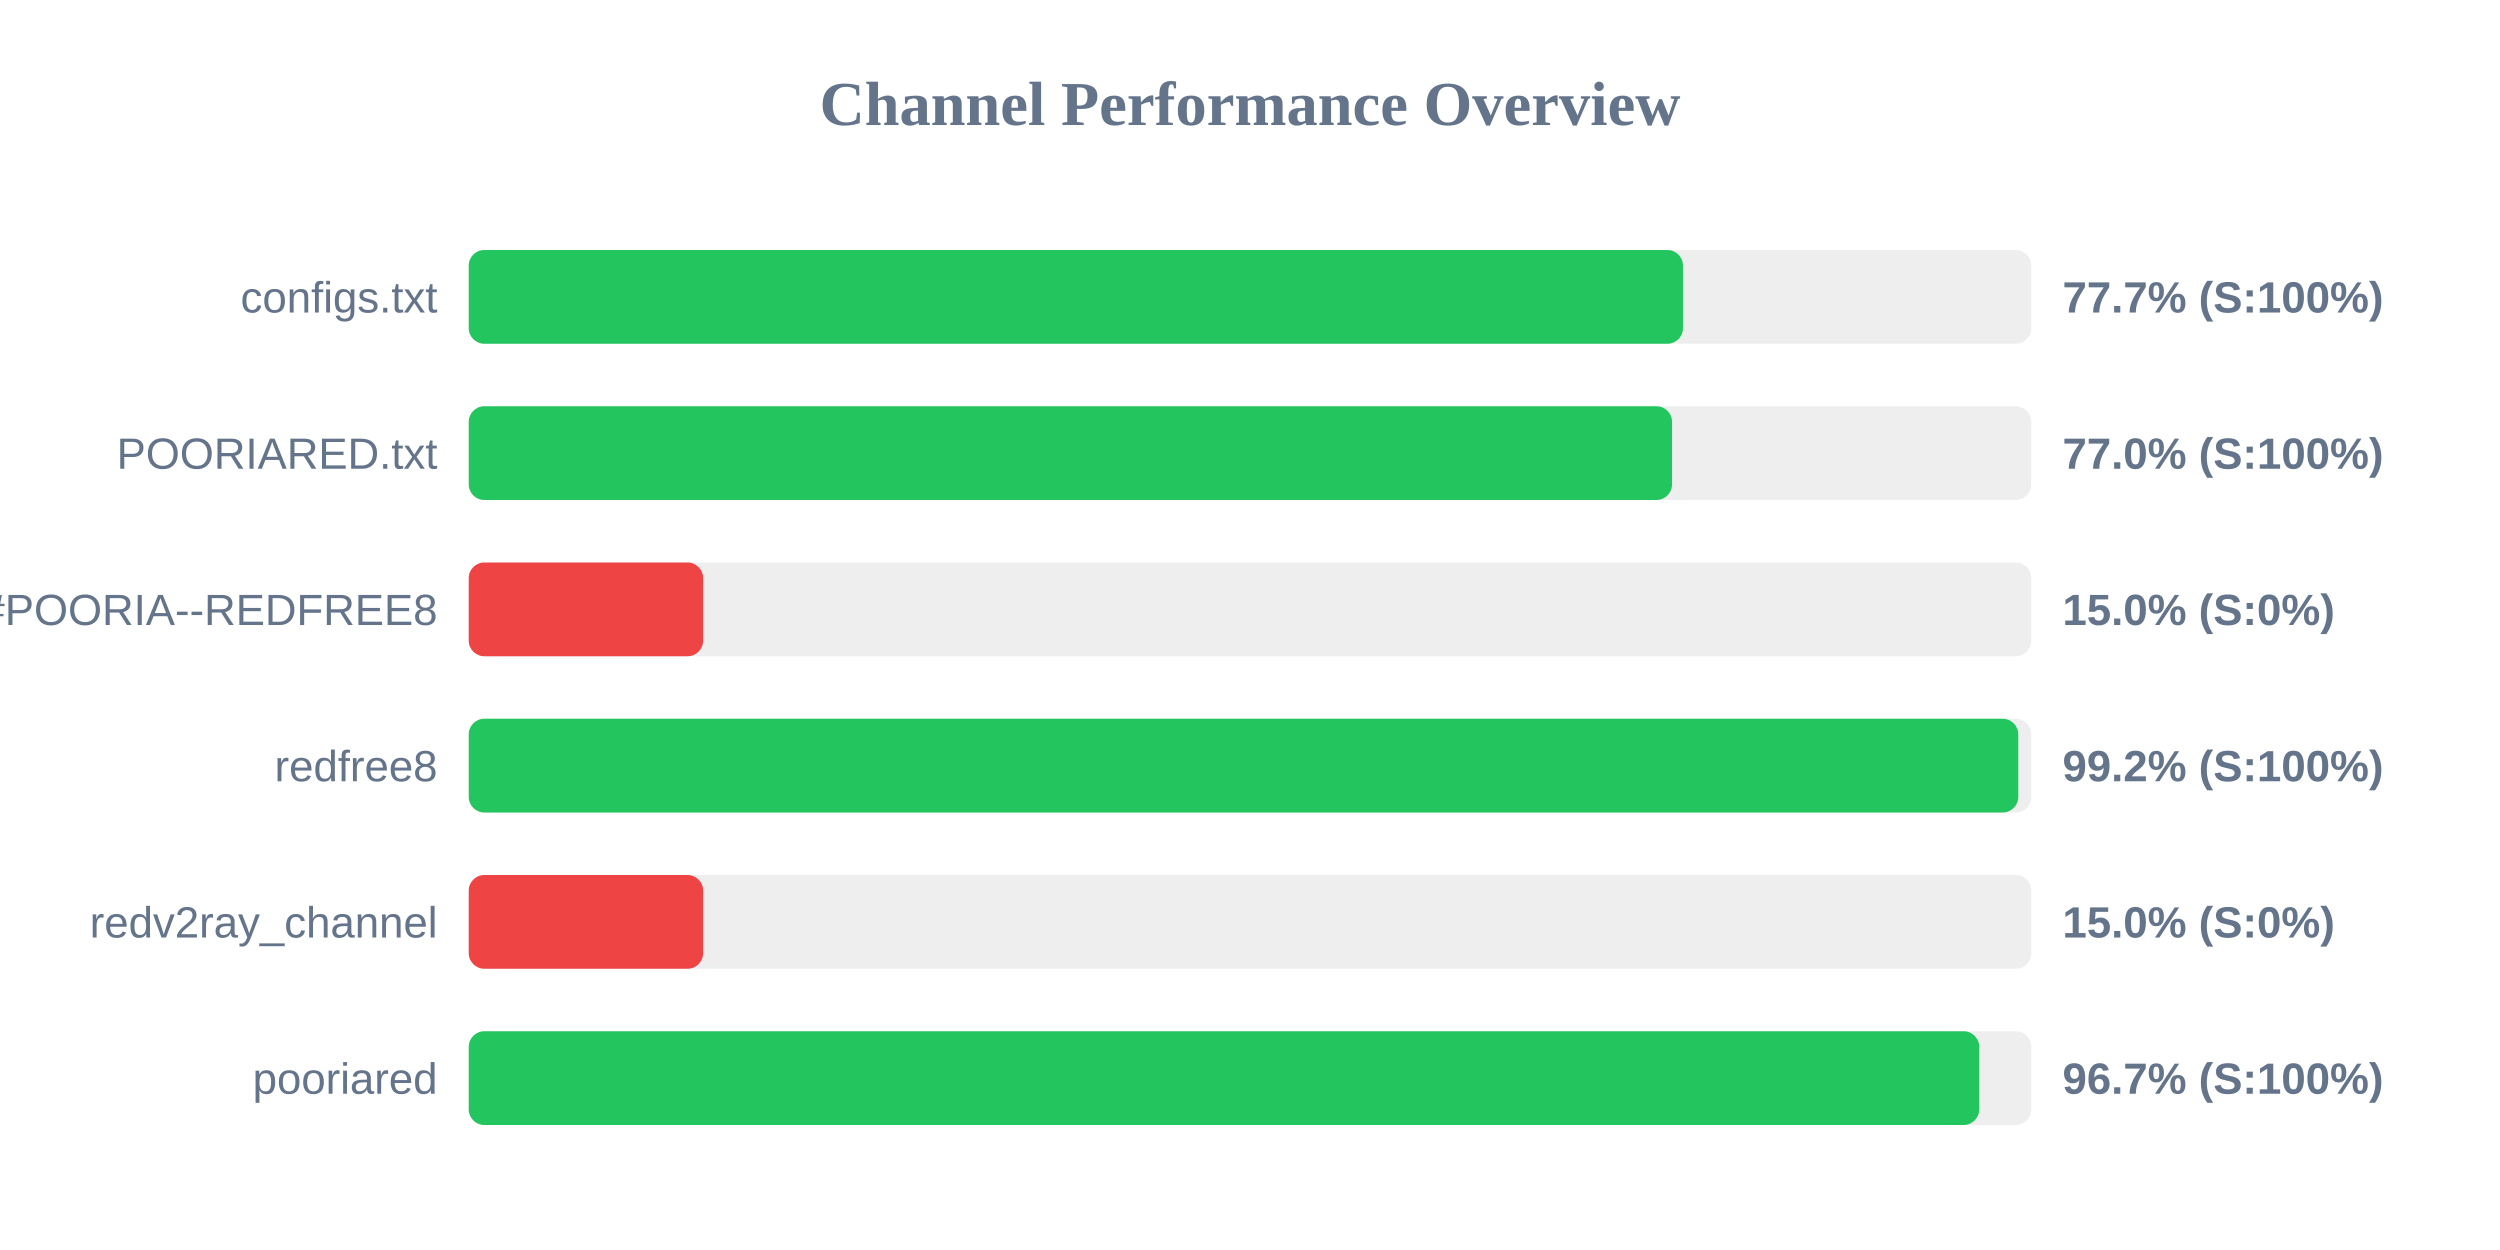
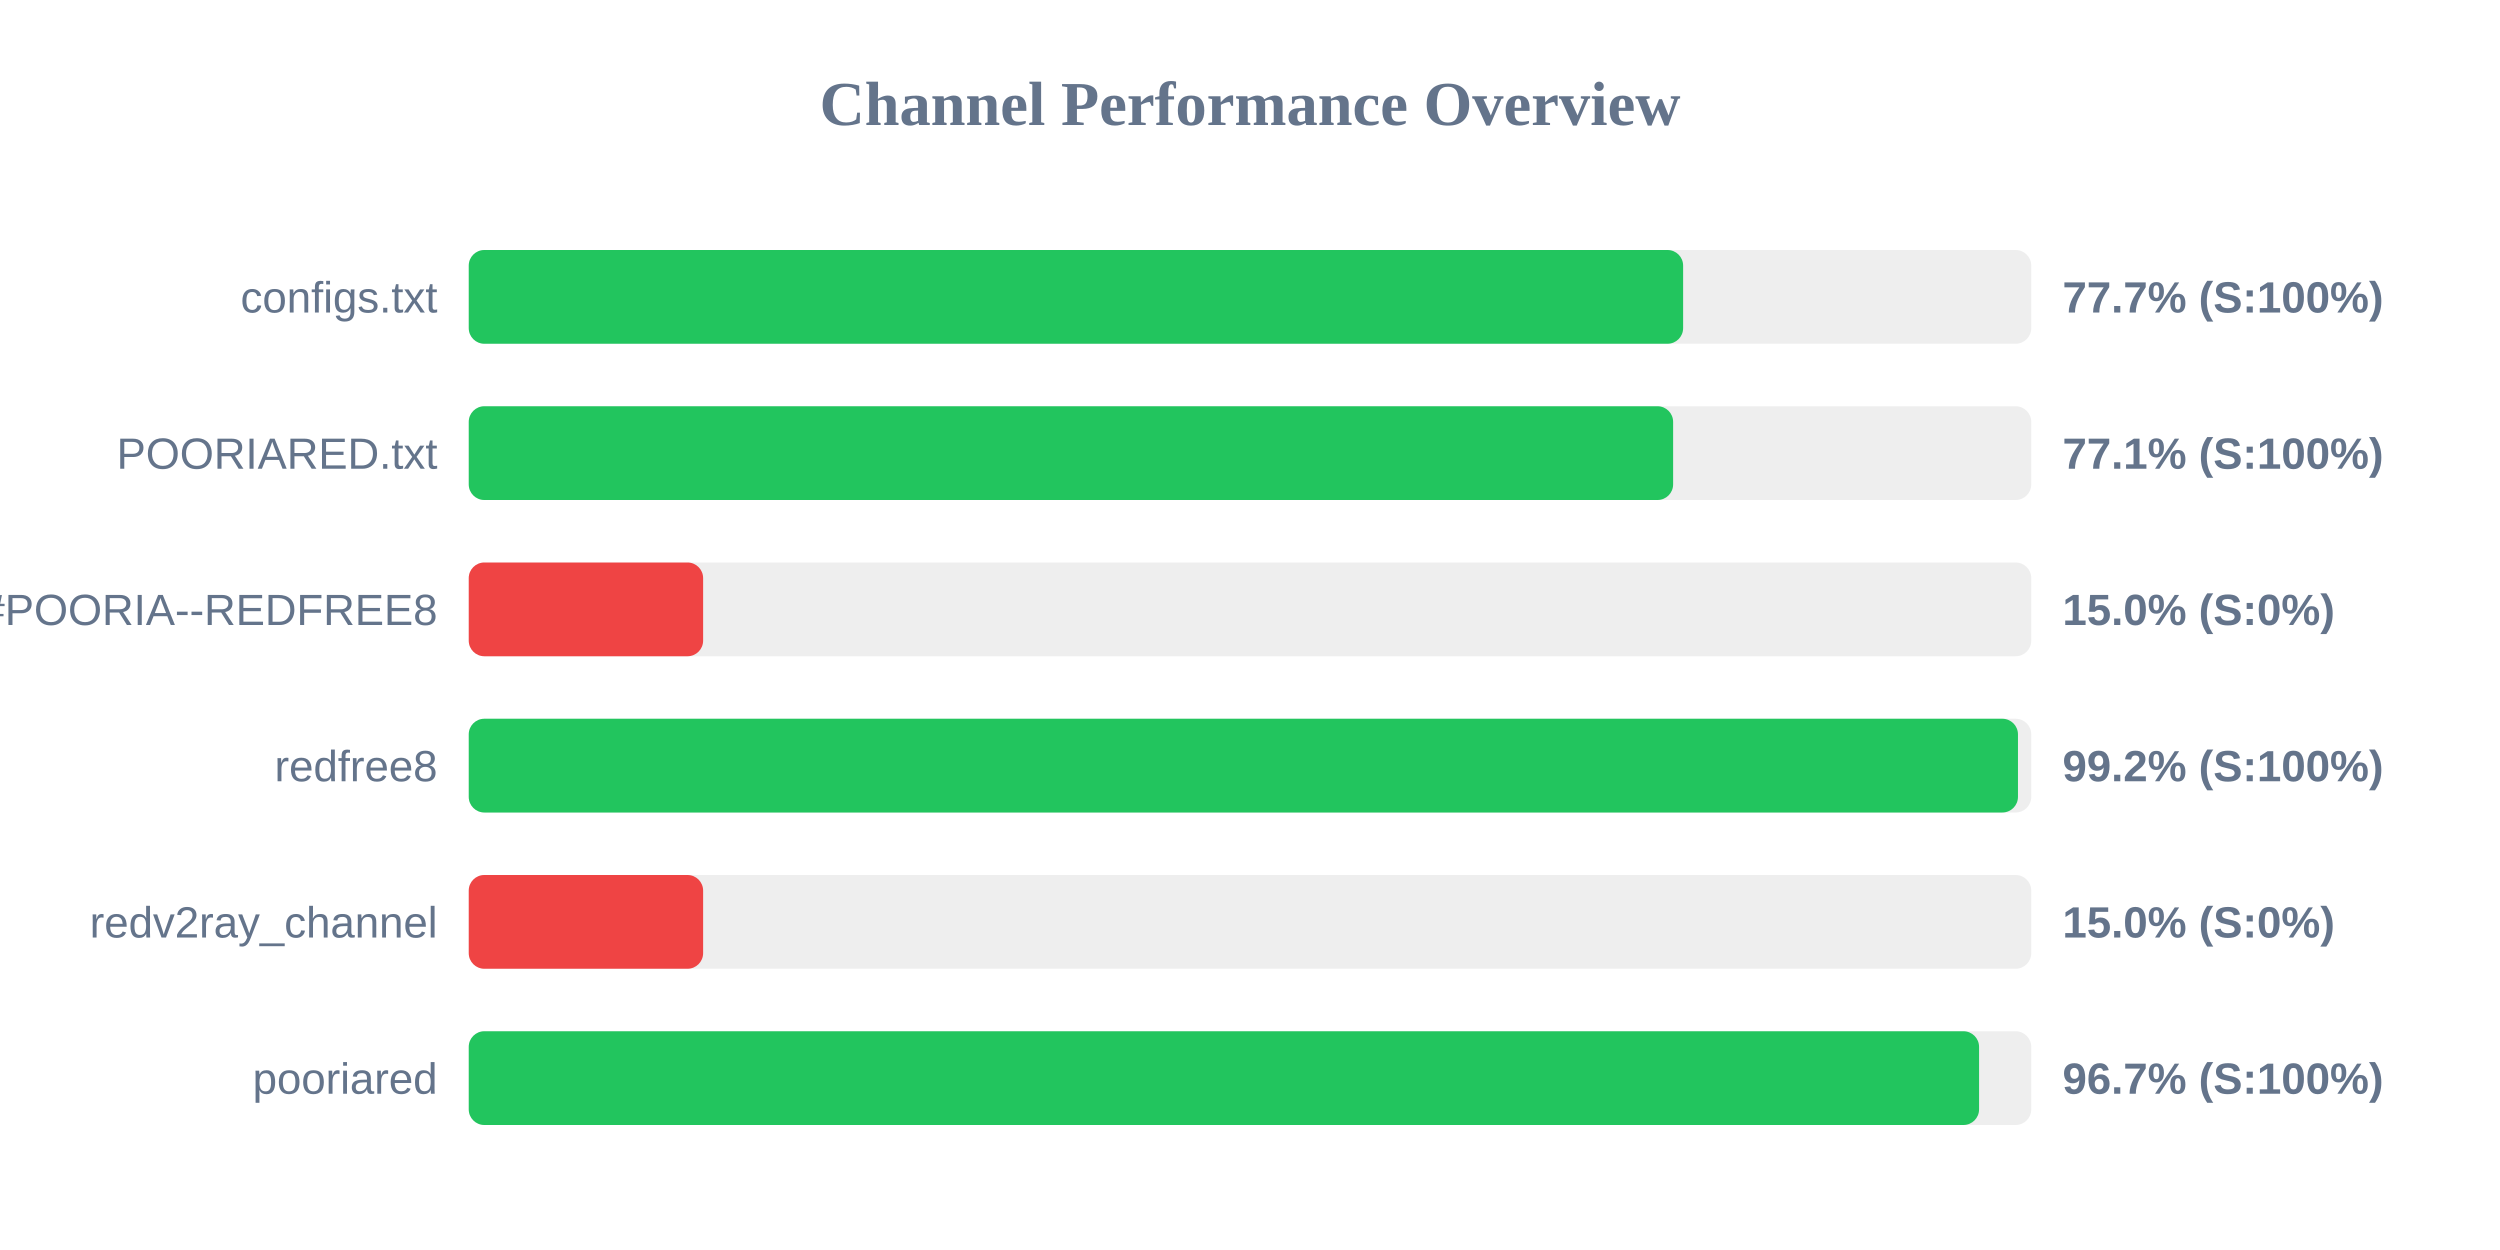
<svg xmlns="http://www.w3.org/2000/svg" width="800" height="400" version="1.1">
  <style>
        .row { font: 14px Arial; fill: #64748b; }
        .score { font: bold 14px Arial; fill: #64748b; }
    </style>
  <text x="400" y="40" text-anchor="middle" font-size="20px" font-weight="bold" fill="#64748b">Channel Performance Overview</text>
  <rect x="150" y="80" width="500" height="30" fill="#eee" rx="5" />
-   <rect x="150" y="80" width="388.55" height="30" fill="#22c55e" rx="5" />
+   <rect x="150" y="80" width="388.6" height="30" fill="#22c55e" rx="5" />
  <text x="140" y="100" text-anchor="end" class="row">configs.txt</text>
  <text x="660" y="100" text-anchor="start" class="score">77.7% (S:100%)</text>
  <rect x="150" y="130" width="500" height="30" fill="#eee" rx="5" />
-   <rect x="150" y="130" width="385.05" height="30" fill="#22c55e" rx="5" />
+   <rect x="150" y="130" width="385.4" height="30" fill="#22c55e" rx="5" />
  <text x="140" y="150" text-anchor="end" class="row">POORIARED.txt</text>
-   <text x="660" y="150" text-anchor="start" class="score">77.0% (S:100%)</text>
+   <text x="660" y="150" text-anchor="start" class="score">77.1% (S:100%)</text>
  <rect x="150" y="180" width="500" height="30" fill="#eee" rx="5" />
  <rect x="150" y="180" width="75.0" height="30" fill="#ef4444" rx="5" />
  <text x="140" y="200" text-anchor="end" class="row">POORIA--REDFREE8.txt#POORIA--REDFREE8</text>
  <text x="660" y="200" text-anchor="start" class="score">15.0% (S:0%)</text>
  <rect x="150" y="230" width="500" height="30" fill="#eee" rx="5" />
-   <rect x="150" y="230" width="495.85" height="30" fill="#22c55e" rx="5" />
+   <rect x="150" y="230" width="495.75" height="30" fill="#22c55e" rx="5" />
  <text x="140" y="250" text-anchor="end" class="row">redfree8</text>
  <text x="660" y="250" text-anchor="start" class="score">99.2% (S:100%)</text>
  <rect x="150" y="280" width="500" height="30" fill="#eee" rx="5" />
  <rect x="150" y="280" width="75.0" height="30" fill="#ef4444" rx="5" />
  <text x="140" y="300" text-anchor="end" class="row">redv2ray_channel</text>
  <text x="660" y="300" text-anchor="start" class="score">15.0% (S:0%)</text>
  <rect x="150" y="330" width="500" height="30" fill="#eee" rx="5" />
-   <rect x="150" y="330" width="483.35" height="30" fill="#22c55e" rx="5" />
+   <rect x="150" y="330" width="483.3" height="30" fill="#22c55e" rx="5" />
  <text x="140" y="350" text-anchor="end" class="row">pooriared</text>
  <text x="660" y="350" text-anchor="start" class="score">96.7% (S:100%)</text>
</svg>
